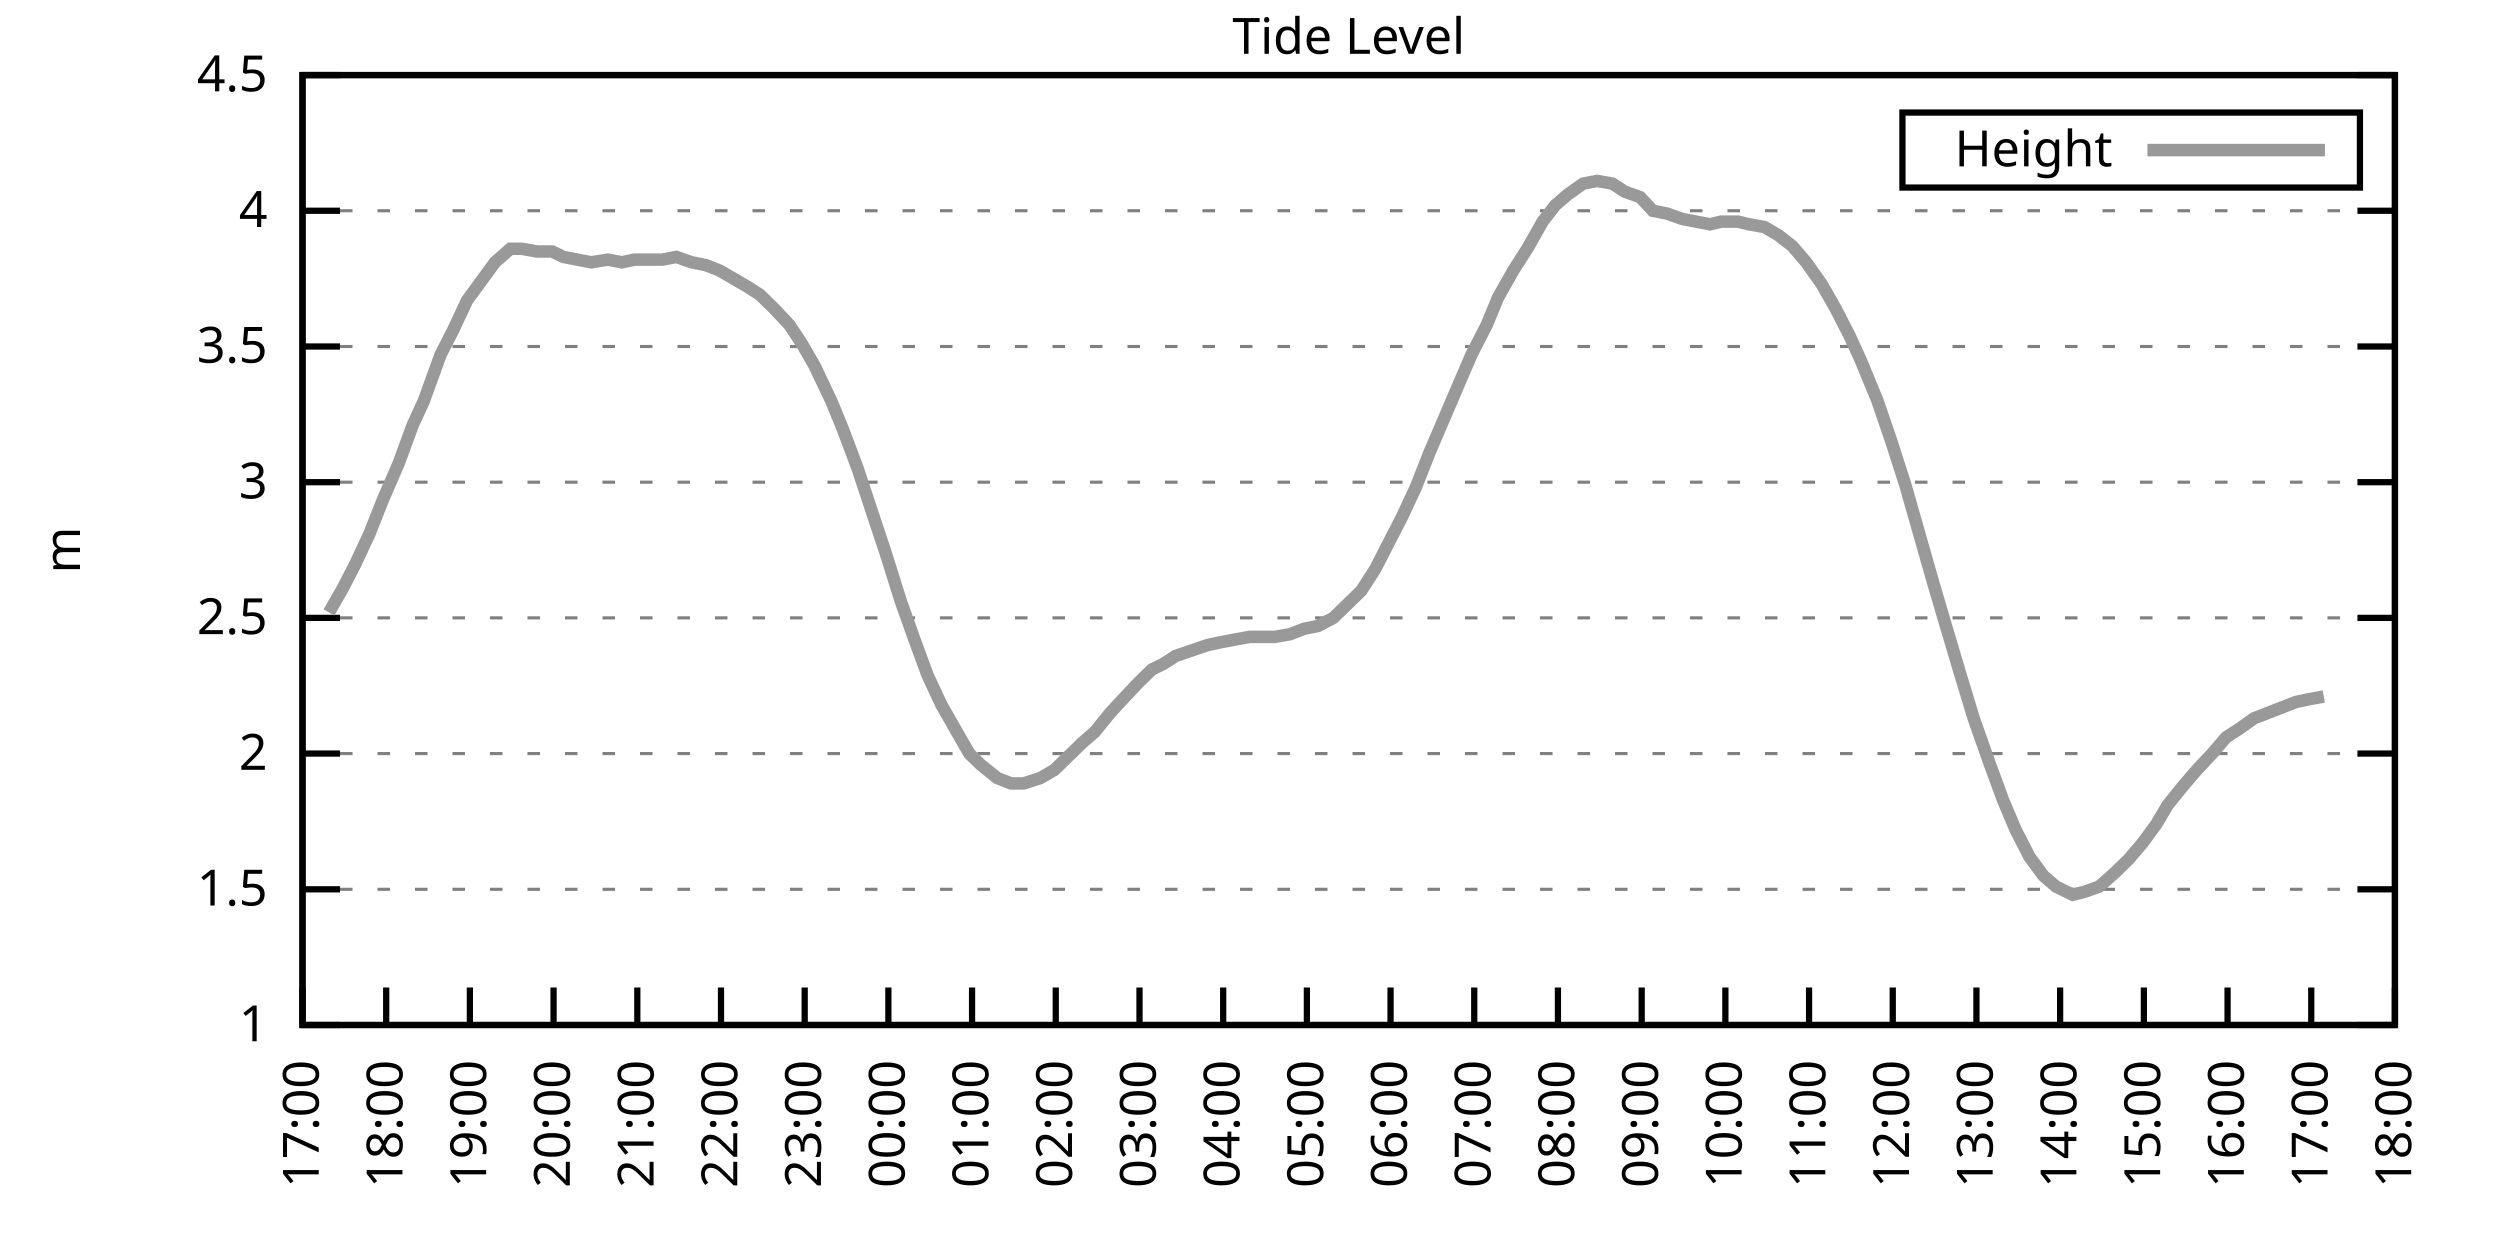
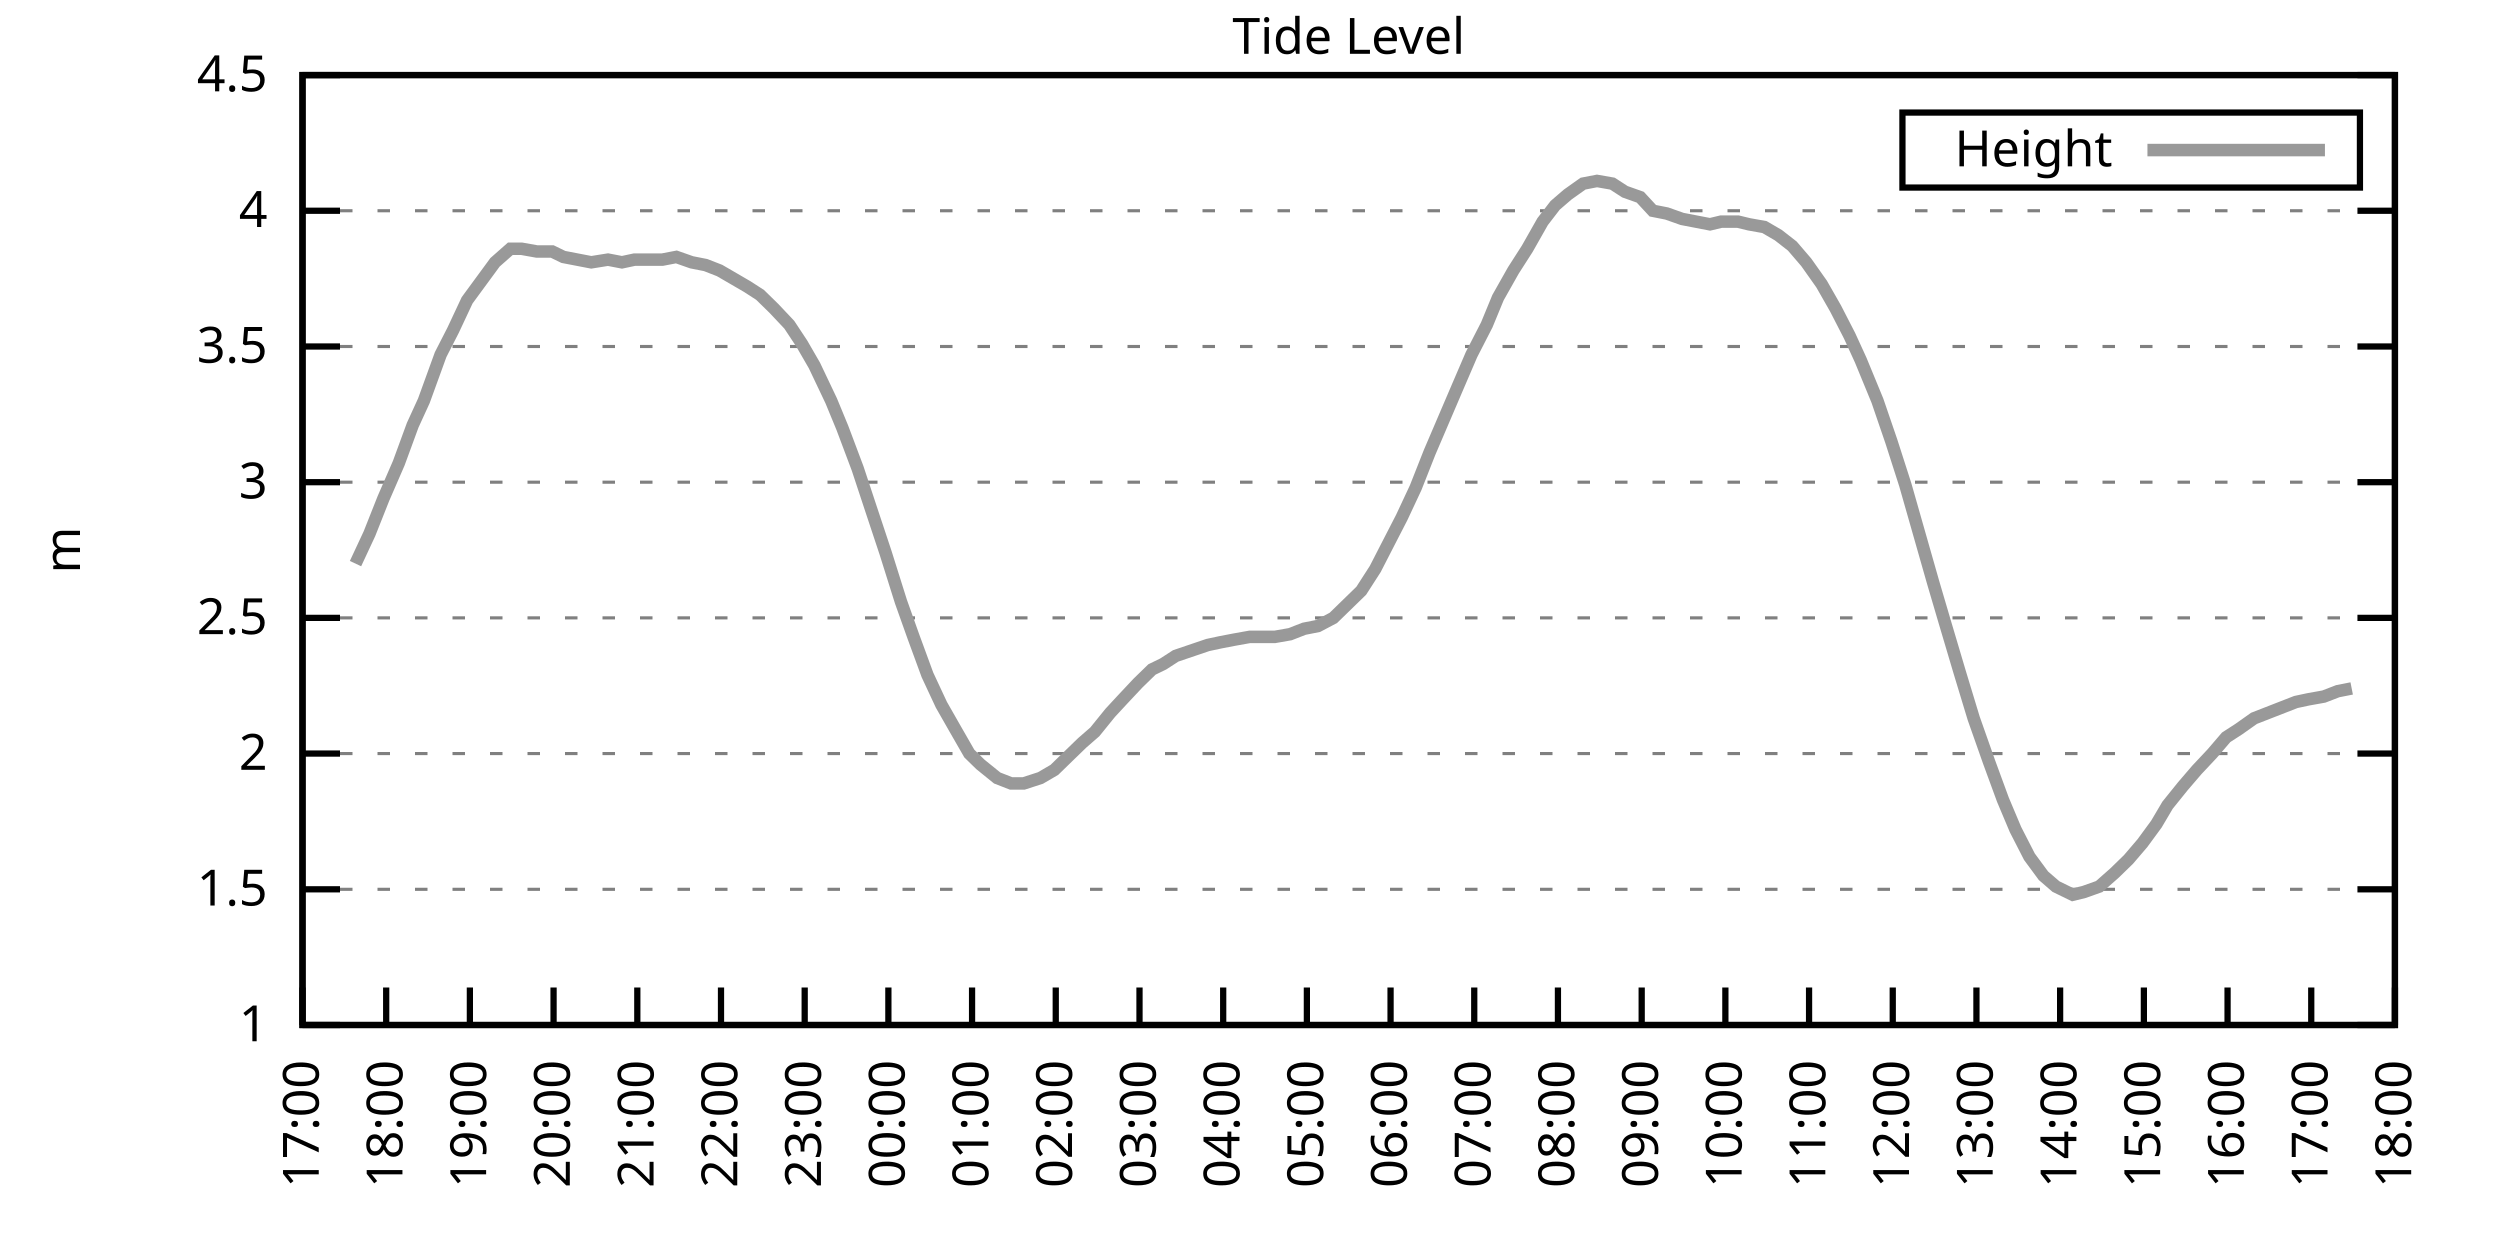
<svg xmlns="http://www.w3.org/2000/svg" xmlns:xlink="http://www.w3.org/1999/xlink" width="400" height="200" viewBox="0 0 400 200">
  <g id="gnuplot_canvas">
    <rect x="0" y="0" width="400" height="200" fill="none" />
    <defs>
      <circle id="gpDot" r="0.5" stroke-width="0.5" stroke="currentColor" />
      <path id="gpPt0" stroke-width="0.333" stroke="currentColor" d="M-1,0 h2 M0,-1 v2" />
      <path id="gpPt1" stroke-width="0.333" stroke="currentColor" d="M-1,-1 L1,1 M1,-1 L-1,1" />
      <path id="gpPt2" stroke-width="0.333" stroke="currentColor" d="M-1,0 L1,0 M0,-1 L0,1 M-1,-1 L1,1 M-1,1 L1,-1" />
      <rect id="gpPt3" stroke-width="0.333" stroke="currentColor" x="-1" y="-1" width="2" height="2" />
      <rect id="gpPt4" stroke-width="0.333" stroke="currentColor" fill="currentColor" x="-1" y="-1" width="2" height="2" />
      <circle id="gpPt5" stroke-width="0.333" stroke="currentColor" cx="0" cy="0" r="1" />
      <use xlink:href="#gpPt5" id="gpPt6" fill="currentColor" stroke="none" />
      <path id="gpPt7" stroke-width="0.333" stroke="currentColor" d="M0,-1.33 L-1.33,0.67 L1.33,0.67 z" />
      <use xlink:href="#gpPt7" id="gpPt8" fill="currentColor" stroke="none" />
      <use xlink:href="#gpPt7" id="gpPt9" stroke="currentColor" transform="rotate(180)" />
      <use xlink:href="#gpPt9" id="gpPt10" fill="currentColor" stroke="none" />
      <use xlink:href="#gpPt3" id="gpPt11" stroke="currentColor" transform="rotate(45)" />
      <use xlink:href="#gpPt11" id="gpPt12" fill="currentColor" stroke="none" />
      <path id="gpPt13" stroke-width="0.333" stroke="currentColor" d="M0,1.330 L1.265,0.411 L0.782,-1.067 L-0.782,-1.076 L-1.265,0.411 z" />
      <use xlink:href="#gpPt13" id="gpPt14" fill="currentColor" stroke="none" />
      <filter id="textbox" filterUnits="objectBoundingBox" x="0" y="0" height="1" width="1">
        <feFlood flood-color="white" flood-opacity="1" result="bgnd" />
        <feComposite in="SourceGraphic" in2="bgnd" operator="atop" />
      </filter>
      <filter id="greybox" filterUnits="objectBoundingBox" x="0" y="0" height="1" width="1">
        <feFlood flood-color="lightgrey" flood-opacity="1" result="grey" />
        <feComposite in="SourceGraphic" in2="grey" operator="atop" />
      </filter>
    </defs>
    <g fill="none" color="white" stroke="currentColor" stroke-width="1.00" stroke-linecap="butt" stroke-linejoin="miter">
</g>
    <g fill="none" color="black" stroke="currentColor" stroke-width="1.00" stroke-linecap="butt" stroke-linejoin="miter">
      <g stroke="none" shape-rendering="crispEdges">
        <polygon fill="rgb(255, 255, 255)" points="48.40,164.00 383.18,164.00 383.18,12.02 48.40,12.02 " />
      </g>
    </g>
    <g fill="none" color="black" stroke="currentColor" stroke-width="1.00" stroke-linecap="butt" stroke-linejoin="miter">
</g>
    <g fill="none" color="black" stroke="black" stroke-width="0.50" stroke-linecap="butt" stroke-linejoin="miter">
</g>
    <g fill="none" color="gray" stroke="currentColor" stroke-width="0.50" stroke-linecap="butt" stroke-linejoin="miter">
      <path stroke="gray" stroke-dasharray="2,4" class="gridline" d="M48.40,164.00 L383.19,164.00  " />
    </g>
    <g fill="none" color="gray" stroke="gray" stroke-width="1.00" stroke-linecap="butt" stroke-linejoin="miter">
</g>
    <g fill="none" color="black" stroke="currentColor" stroke-width="1.00" stroke-linecap="butt" stroke-linejoin="miter">
      <path stroke="black" d="M48.40,164.00 L54.40,164.00 M383.19,164.00 L377.19,164.00  " />
      <g transform="translate(42.80,166.60)" stroke="none" fill="black" font-family="Sans" font-size="8.00" text-anchor="end">
        <text>
          <tspan font-family="Sans"> 1</tspan>
        </text>
      </g>
    </g>
    <g fill="none" color="black" stroke="currentColor" stroke-width="1.00" stroke-linecap="butt" stroke-linejoin="miter">
</g>
    <g fill="none" color="black" stroke="black" stroke-width="0.50" stroke-linecap="butt" stroke-linejoin="miter">
</g>
    <g fill="none" color="gray" stroke="currentColor" stroke-width="0.50" stroke-linecap="butt" stroke-linejoin="miter">
      <path stroke="gray" stroke-dasharray="2,4" class="gridline" d="M48.40,142.29 L383.19,142.29  " />
    </g>
    <g fill="none" color="gray" stroke="gray" stroke-width="1.00" stroke-linecap="butt" stroke-linejoin="miter">
</g>
    <g fill="none" color="black" stroke="currentColor" stroke-width="1.00" stroke-linecap="butt" stroke-linejoin="miter">
      <path stroke="black" d="M48.40,142.29 L54.40,142.29 M383.19,142.29 L377.19,142.29  " />
      <g transform="translate(42.80,144.89)" stroke="none" fill="black" font-family="Sans" font-size="8.00" text-anchor="end">
        <text>
          <tspan font-family="Sans"> 1.5</tspan>
        </text>
      </g>
    </g>
    <g fill="none" color="black" stroke="currentColor" stroke-width="1.00" stroke-linecap="butt" stroke-linejoin="miter">
</g>
    <g fill="none" color="black" stroke="black" stroke-width="0.50" stroke-linecap="butt" stroke-linejoin="miter">
</g>
    <g fill="none" color="gray" stroke="currentColor" stroke-width="0.50" stroke-linecap="butt" stroke-linejoin="miter">
      <path stroke="gray" stroke-dasharray="2,4" class="gridline" d="M48.40,120.57 L383.19,120.57  " />
    </g>
    <g fill="none" color="gray" stroke="gray" stroke-width="1.00" stroke-linecap="butt" stroke-linejoin="miter">
</g>
    <g fill="none" color="black" stroke="currentColor" stroke-width="1.00" stroke-linecap="butt" stroke-linejoin="miter">
      <path stroke="black" d="M48.40,120.57 L54.40,120.57 M383.19,120.57 L377.19,120.57  " />
      <g transform="translate(42.80,123.17)" stroke="none" fill="black" font-family="Sans" font-size="8.00" text-anchor="end">
        <text>
          <tspan font-family="Sans"> 2</tspan>
        </text>
      </g>
    </g>
    <g fill="none" color="black" stroke="currentColor" stroke-width="1.00" stroke-linecap="butt" stroke-linejoin="miter">
</g>
    <g fill="none" color="black" stroke="black" stroke-width="0.50" stroke-linecap="butt" stroke-linejoin="miter">
</g>
    <g fill="none" color="gray" stroke="currentColor" stroke-width="0.50" stroke-linecap="butt" stroke-linejoin="miter">
      <path stroke="gray" stroke-dasharray="2,4" class="gridline" d="M48.40,98.86 L383.19,98.86  " />
    </g>
    <g fill="none" color="gray" stroke="gray" stroke-width="1.00" stroke-linecap="butt" stroke-linejoin="miter">
</g>
    <g fill="none" color="black" stroke="currentColor" stroke-width="1.00" stroke-linecap="butt" stroke-linejoin="miter">
      <path stroke="black" d="M48.40,98.86 L54.40,98.86 M383.19,98.86 L377.19,98.86  " />
      <g transform="translate(42.80,101.46)" stroke="none" fill="black" font-family="Sans" font-size="8.00" text-anchor="end">
        <text>
          <tspan font-family="Sans"> 2.5</tspan>
        </text>
      </g>
    </g>
    <g fill="none" color="black" stroke="currentColor" stroke-width="1.00" stroke-linecap="butt" stroke-linejoin="miter">
</g>
    <g fill="none" color="black" stroke="black" stroke-width="0.50" stroke-linecap="butt" stroke-linejoin="miter">
</g>
    <g fill="none" color="gray" stroke="currentColor" stroke-width="0.50" stroke-linecap="butt" stroke-linejoin="miter">
      <path stroke="gray" stroke-dasharray="2,4" class="gridline" d="M48.40,77.15 L383.19,77.15  " />
    </g>
    <g fill="none" color="gray" stroke="gray" stroke-width="1.00" stroke-linecap="butt" stroke-linejoin="miter">
</g>
    <g fill="none" color="black" stroke="currentColor" stroke-width="1.00" stroke-linecap="butt" stroke-linejoin="miter">
      <path stroke="black" d="M48.40,77.15 L54.40,77.15 M383.19,77.15 L377.19,77.15  " />
      <g transform="translate(42.80,79.75)" stroke="none" fill="black" font-family="Sans" font-size="8.00" text-anchor="end">
        <text>
          <tspan font-family="Sans"> 3</tspan>
        </text>
      </g>
    </g>
    <g fill="none" color="black" stroke="currentColor" stroke-width="1.00" stroke-linecap="butt" stroke-linejoin="miter">
</g>
    <g fill="none" color="black" stroke="black" stroke-width="0.50" stroke-linecap="butt" stroke-linejoin="miter">
</g>
    <g fill="none" color="gray" stroke="currentColor" stroke-width="0.50" stroke-linecap="butt" stroke-linejoin="miter">
      <path stroke="gray" stroke-dasharray="2,4" class="gridline" d="M48.40,55.44 L383.19,55.44  " />
    </g>
    <g fill="none" color="gray" stroke="gray" stroke-width="1.00" stroke-linecap="butt" stroke-linejoin="miter">
</g>
    <g fill="none" color="black" stroke="currentColor" stroke-width="1.00" stroke-linecap="butt" stroke-linejoin="miter">
      <path stroke="black" d="M48.40,55.44 L54.40,55.44 M383.19,55.44 L377.19,55.44  " />
      <g transform="translate(42.80,58.04)" stroke="none" fill="black" font-family="Sans" font-size="8.00" text-anchor="end">
        <text>
          <tspan font-family="Sans"> 3.5</tspan>
        </text>
      </g>
    </g>
    <g fill="none" color="black" stroke="currentColor" stroke-width="1.00" stroke-linecap="butt" stroke-linejoin="miter">
</g>
    <g fill="none" color="black" stroke="black" stroke-width="0.50" stroke-linecap="butt" stroke-linejoin="miter">
</g>
    <g fill="none" color="gray" stroke="currentColor" stroke-width="0.50" stroke-linecap="butt" stroke-linejoin="miter">
      <path stroke="gray" stroke-dasharray="2,4" class="gridline" d="M48.40,33.72 L383.19,33.72  " />
    </g>
    <g fill="none" color="gray" stroke="gray" stroke-width="1.00" stroke-linecap="butt" stroke-linejoin="miter">
</g>
    <g fill="none" color="black" stroke="currentColor" stroke-width="1.00" stroke-linecap="butt" stroke-linejoin="miter">
      <path stroke="black" d="M48.40,33.72 L54.40,33.72 M383.19,33.72 L377.19,33.72  " />
      <g transform="translate(42.80,36.32)" stroke="none" fill="black" font-family="Sans" font-size="8.00" text-anchor="end">
        <text>
          <tspan font-family="Sans"> 4</tspan>
        </text>
      </g>
    </g>
    <g fill="none" color="black" stroke="currentColor" stroke-width="1.00" stroke-linecap="butt" stroke-linejoin="miter">
</g>
    <g fill="none" color="black" stroke="black" stroke-width="0.50" stroke-linecap="butt" stroke-linejoin="miter">
</g>
    <g fill="none" color="gray" stroke="currentColor" stroke-width="0.50" stroke-linecap="butt" stroke-linejoin="miter">
      <path stroke="gray" stroke-dasharray="2,4" class="gridline" d="M48.40,12.01 L383.19,12.01  " />
    </g>
    <g fill="none" color="gray" stroke="gray" stroke-width="1.00" stroke-linecap="butt" stroke-linejoin="miter">
</g>
    <g fill="none" color="black" stroke="currentColor" stroke-width="1.00" stroke-linecap="butt" stroke-linejoin="miter">
      <path stroke="black" d="M48.40,12.01 L54.40,12.01 M383.19,12.01 L377.19,12.01  " />
      <g transform="translate(42.80,14.61)" stroke="none" fill="black" font-family="Sans" font-size="8.00" text-anchor="end">
        <text>
          <tspan font-family="Sans"> 4.5</tspan>
        </text>
      </g>
    </g>
    <g fill="none" color="black" stroke="currentColor" stroke-width="1.00" stroke-linecap="butt" stroke-linejoin="miter">
      <path stroke="black" d="M48.40,164.00 L48.40,158.00  " />
      <g transform="translate(51.00,169.60) rotate(270.00)" stroke="none" fill="black" font-family="Sans" font-size="8.00" text-anchor="end">
        <text>
          <tspan font-family="Sans">17:00</tspan>
        </text>
      </g>
    </g>
    <g fill="none" color="black" stroke="currentColor" stroke-width="1.00" stroke-linecap="butt" stroke-linejoin="miter">
      <path stroke="black" d="M61.79,164.00 L61.79,158.00  " />
      <g transform="translate(64.39,169.60) rotate(270.00)" stroke="none" fill="black" font-family="Sans" font-size="8.00" text-anchor="end">
        <text>
          <tspan font-family="Sans">18:00</tspan>
        </text>
      </g>
    </g>
    <g fill="none" color="black" stroke="currentColor" stroke-width="1.00" stroke-linecap="butt" stroke-linejoin="miter">
      <path stroke="black" d="M75.18,164.00 L75.18,158.00  " />
      <g transform="translate(77.78,169.60) rotate(270.00)" stroke="none" fill="black" font-family="Sans" font-size="8.00" text-anchor="end">
        <text>
          <tspan font-family="Sans">19:00</tspan>
        </text>
      </g>
    </g>
    <g fill="none" color="black" stroke="currentColor" stroke-width="1.00" stroke-linecap="butt" stroke-linejoin="miter">
      <path stroke="black" d="M88.57,164.00 L88.57,158.00  " />
      <g transform="translate(91.17,169.60) rotate(270.00)" stroke="none" fill="black" font-family="Sans" font-size="8.00" text-anchor="end">
        <text>
          <tspan font-family="Sans">20:00</tspan>
        </text>
      </g>
    </g>
    <g fill="none" color="black" stroke="currentColor" stroke-width="1.00" stroke-linecap="butt" stroke-linejoin="miter">
      <path stroke="black" d="M101.97,164.00 L101.97,158.00  " />
      <g transform="translate(104.57,169.60) rotate(270.00)" stroke="none" fill="black" font-family="Sans" font-size="8.00" text-anchor="end">
        <text>
          <tspan font-family="Sans">21:00</tspan>
        </text>
      </g>
    </g>
    <g fill="none" color="black" stroke="currentColor" stroke-width="1.00" stroke-linecap="butt" stroke-linejoin="miter">
      <path stroke="black" d="M115.36,164.00 L115.36,158.00  " />
      <g transform="translate(117.96,169.60) rotate(270.00)" stroke="none" fill="black" font-family="Sans" font-size="8.00" text-anchor="end">
        <text>
          <tspan font-family="Sans">22:00</tspan>
        </text>
      </g>
    </g>
    <g fill="none" color="black" stroke="currentColor" stroke-width="1.00" stroke-linecap="butt" stroke-linejoin="miter">
      <path stroke="black" d="M128.75,164.00 L128.75,158.00  " />
      <g transform="translate(131.35,169.60) rotate(270.00)" stroke="none" fill="black" font-family="Sans" font-size="8.00" text-anchor="end">
        <text>
          <tspan font-family="Sans">23:00</tspan>
        </text>
      </g>
    </g>
    <g fill="none" color="black" stroke="currentColor" stroke-width="1.00" stroke-linecap="butt" stroke-linejoin="miter">
      <path stroke="black" d="M142.14,164.00 L142.14,158.00  " />
      <g transform="translate(144.74,169.60) rotate(270.00)" stroke="none" fill="black" font-family="Sans" font-size="8.00" text-anchor="end">
        <text>
          <tspan font-family="Sans">00:00</tspan>
        </text>
      </g>
    </g>
    <g fill="none" color="black" stroke="currentColor" stroke-width="1.00" stroke-linecap="butt" stroke-linejoin="miter">
      <path stroke="black" d="M155.53,164.00 L155.53,158.00  " />
      <g transform="translate(158.13,169.60) rotate(270.00)" stroke="none" fill="black" font-family="Sans" font-size="8.00" text-anchor="end">
        <text>
          <tspan font-family="Sans">01:00</tspan>
        </text>
      </g>
    </g>
    <g fill="none" color="black" stroke="currentColor" stroke-width="1.00" stroke-linecap="butt" stroke-linejoin="miter">
      <path stroke="black" d="M168.92,164.00 L168.92,158.00  " />
      <g transform="translate(171.52,169.60) rotate(270.00)" stroke="none" fill="black" font-family="Sans" font-size="8.00" text-anchor="end">
        <text>
          <tspan font-family="Sans">02:00</tspan>
        </text>
      </g>
    </g>
    <g fill="none" color="black" stroke="currentColor" stroke-width="1.00" stroke-linecap="butt" stroke-linejoin="miter">
      <path stroke="black" d="M182.32,164.00 L182.32,158.00  " />
      <g transform="translate(184.92,169.60) rotate(270.00)" stroke="none" fill="black" font-family="Sans" font-size="8.00" text-anchor="end">
        <text>
          <tspan font-family="Sans">03:00</tspan>
        </text>
      </g>
    </g>
    <g fill="none" color="black" stroke="currentColor" stroke-width="1.00" stroke-linecap="butt" stroke-linejoin="miter">
      <path stroke="black" d="M195.71,164.00 L195.71,158.00  " />
      <g transform="translate(198.31,169.60) rotate(270.00)" stroke="none" fill="black" font-family="Sans" font-size="8.00" text-anchor="end">
        <text>
          <tspan font-family="Sans">04:00</tspan>
        </text>
      </g>
    </g>
    <g fill="none" color="black" stroke="currentColor" stroke-width="1.00" stroke-linecap="butt" stroke-linejoin="miter">
      <path stroke="black" d="M209.10,164.00 L209.10,158.00  " />
      <g transform="translate(211.70,169.60) rotate(270.00)" stroke="none" fill="black" font-family="Sans" font-size="8.00" text-anchor="end">
        <text>
          <tspan font-family="Sans">05:00</tspan>
        </text>
      </g>
    </g>
    <g fill="none" color="black" stroke="currentColor" stroke-width="1.00" stroke-linecap="butt" stroke-linejoin="miter">
      <path stroke="black" d="M222.49,164.00 L222.49,158.00  " />
      <g transform="translate(225.09,169.60) rotate(270.00)" stroke="none" fill="black" font-family="Sans" font-size="8.00" text-anchor="end">
        <text>
          <tspan font-family="Sans">06:00</tspan>
        </text>
      </g>
    </g>
    <g fill="none" color="black" stroke="currentColor" stroke-width="1.00" stroke-linecap="butt" stroke-linejoin="miter">
      <path stroke="black" d="M235.88,164.00 L235.88,158.00  " />
      <g transform="translate(238.48,169.60) rotate(270.00)" stroke="none" fill="black" font-family="Sans" font-size="8.00" text-anchor="end">
        <text>
          <tspan font-family="Sans">07:00</tspan>
        </text>
      </g>
    </g>
    <g fill="none" color="black" stroke="currentColor" stroke-width="1.00" stroke-linecap="butt" stroke-linejoin="miter">
      <path stroke="black" d="M249.27,164.00 L249.27,158.00  " />
      <g transform="translate(251.87,169.60) rotate(270.00)" stroke="none" fill="black" font-family="Sans" font-size="8.00" text-anchor="end">
        <text>
          <tspan font-family="Sans">08:00</tspan>
        </text>
      </g>
    </g>
    <g fill="none" color="black" stroke="currentColor" stroke-width="1.00" stroke-linecap="butt" stroke-linejoin="miter">
      <path stroke="black" d="M262.67,164.00 L262.67,158.00  " />
      <g transform="translate(265.27,169.60) rotate(270.00)" stroke="none" fill="black" font-family="Sans" font-size="8.00" text-anchor="end">
        <text>
          <tspan font-family="Sans">09:00</tspan>
        </text>
      </g>
    </g>
    <g fill="none" color="black" stroke="currentColor" stroke-width="1.00" stroke-linecap="butt" stroke-linejoin="miter">
      <path stroke="black" d="M276.06,164.00 L276.06,158.00  " />
      <g transform="translate(278.66,169.60) rotate(270.00)" stroke="none" fill="black" font-family="Sans" font-size="8.00" text-anchor="end">
        <text>
          <tspan font-family="Sans">10:00</tspan>
        </text>
      </g>
    </g>
    <g fill="none" color="black" stroke="currentColor" stroke-width="1.00" stroke-linecap="butt" stroke-linejoin="miter">
      <path stroke="black" d="M289.45,164.00 L289.45,158.00  " />
      <g transform="translate(292.05,169.60) rotate(270.00)" stroke="none" fill="black" font-family="Sans" font-size="8.00" text-anchor="end">
        <text>
          <tspan font-family="Sans">11:00</tspan>
        </text>
      </g>
    </g>
    <g fill="none" color="black" stroke="currentColor" stroke-width="1.00" stroke-linecap="butt" stroke-linejoin="miter">
      <path stroke="black" d="M302.84,164.00 L302.84,158.00  " />
      <g transform="translate(305.44,169.60) rotate(270.00)" stroke="none" fill="black" font-family="Sans" font-size="8.00" text-anchor="end">
        <text>
          <tspan font-family="Sans">12:00</tspan>
        </text>
      </g>
    </g>
    <g fill="none" color="black" stroke="currentColor" stroke-width="1.00" stroke-linecap="butt" stroke-linejoin="miter">
      <path stroke="black" d="M316.23,164.00 L316.23,158.00  " />
      <g transform="translate(318.83,169.60) rotate(270.00)" stroke="none" fill="black" font-family="Sans" font-size="8.00" text-anchor="end">
        <text>
          <tspan font-family="Sans">13:00</tspan>
        </text>
      </g>
    </g>
    <g fill="none" color="black" stroke="currentColor" stroke-width="1.00" stroke-linecap="butt" stroke-linejoin="miter">
      <path stroke="black" d="M329.62,164.00 L329.62,158.00  " />
      <g transform="translate(332.22,169.60) rotate(270.00)" stroke="none" fill="black" font-family="Sans" font-size="8.00" text-anchor="end">
        <text>
          <tspan font-family="Sans">14:00</tspan>
        </text>
      </g>
    </g>
    <g fill="none" color="black" stroke="currentColor" stroke-width="1.00" stroke-linecap="butt" stroke-linejoin="miter">
      <path stroke="black" d="M343.02,164.00 L343.02,158.00  " />
      <g transform="translate(345.62,169.60) rotate(270.00)" stroke="none" fill="black" font-family="Sans" font-size="8.00" text-anchor="end">
        <text>
          <tspan font-family="Sans">15:00</tspan>
        </text>
      </g>
    </g>
    <g fill="none" color="black" stroke="currentColor" stroke-width="1.00" stroke-linecap="butt" stroke-linejoin="miter">
      <path stroke="black" d="M356.41,164.00 L356.41,158.00  " />
      <g transform="translate(359.01,169.60) rotate(270.00)" stroke="none" fill="black" font-family="Sans" font-size="8.00" text-anchor="end">
        <text>
          <tspan font-family="Sans">16:00</tspan>
        </text>
      </g>
    </g>
    <g fill="none" color="black" stroke="currentColor" stroke-width="1.00" stroke-linecap="butt" stroke-linejoin="miter">
      <path stroke="black" d="M369.80,164.00 L369.80,158.00  " />
      <g transform="translate(372.40,169.60) rotate(270.00)" stroke="none" fill="black" font-family="Sans" font-size="8.00" text-anchor="end">
        <text>
          <tspan font-family="Sans">17:00</tspan>
        </text>
      </g>
    </g>
    <g fill="none" color="black" stroke="currentColor" stroke-width="1.00" stroke-linecap="butt" stroke-linejoin="miter">
      <path stroke="black" d="M383.19,164.00 L383.19,158.00  " />
      <g transform="translate(385.79,169.60) rotate(270.00)" stroke="none" fill="black" font-family="Sans" font-size="8.00" text-anchor="end">
        <text>
          <tspan font-family="Sans">18:00</tspan>
        </text>
      </g>
    </g>
    <g fill="none" color="black" stroke="currentColor" stroke-width="1.00" stroke-linecap="butt" stroke-linejoin="miter">
</g>
    <g fill="none" color="black" stroke="currentColor" stroke-width="1.00" stroke-linecap="butt" stroke-linejoin="miter">
      <path stroke="black" d="M48.40,12.01 L48.40,164.00 L383.19,164.00 L383.19,12.01 L48.40,12.01 Z  " />
    </g>
    <g fill="none" color="black" stroke="currentColor" stroke-width="1.00" stroke-linecap="butt" stroke-linejoin="miter">
</g>
    <g fill="none" color="black" stroke="currentColor" stroke-width="1.00" stroke-linecap="butt" stroke-linejoin="miter">
      <path stroke="black" d="M304.39,30.01 L304.39,18.01 L377.59,18.01 L377.59,30.01 L304.39,30.01 Z  " />
    </g>
    <g id="Tide_level_plot_1">
      <g fill="none" color="white" stroke="black" stroke-width="2.00" stroke-linecap="butt" stroke-linejoin="miter">
</g>
      <g fill="none" color="black" stroke="currentColor" stroke-width="2.00" stroke-linecap="butt" stroke-linejoin="miter">
        <g transform="translate(337.99,26.61)" stroke="none" fill="black" font-family="Sans" font-size="8.00" text-anchor="end">
          <text>
            <tspan font-family="Sans">Height</tspan>
          </text>
        </g>
      </g>
      <g fill="none" color="black" stroke="currentColor" stroke-width="2.00" stroke-linecap="butt" stroke-linejoin="miter">
-         <path stroke="rgb(153, 153, 153)" d="M343.59,24.01 L371.99,24.01 M52.64,97.99 L54.87,94.08 L56.88,90.18 L59.11,85.40 L61.35,79.75 L63.80,74.11   L66.03,68.03 L67.82,64.12 L70.50,56.74 L72.50,52.83 L74.74,48.05 L76.97,45.01 L79.20,41.97 L81.66,39.80   L83.44,39.80 L85.90,40.24 L88.35,40.24 L90.14,41.11 L92.37,41.54 L94.60,41.97 L97.28,41.54 L99.51,41.97   L101.52,41.54 L103.98,41.54 L105.98,41.54 L108.22,41.11 L110.67,41.97 L112.90,42.41 L115.13,43.28 L117.37,44.58   L119.60,45.88 L121.61,47.18 L123.84,49.36 L126.29,51.96 L128.30,55.00 L130.31,58.48 L132.99,64.12 L134.78,68.46   L137.23,74.98 L139.24,81.06 L141.69,88.44 L144.15,96.26 L146.16,101.90 L148.39,107.98 L150.62,112.76 L152.85,116.67   L155.09,120.57 L156.87,122.31 L159.55,124.48 L161.78,125.35 L163.79,125.35 L166.47,124.48 L168.70,123.18 L170.93,121.01   L173.17,118.84 L175.17,117.10 L177.63,114.06 L179.64,111.89 L182.09,109.28 L184.32,107.11 L186.11,106.24 L188.12,104.94   L193.25,103.20 L195.26,102.77 L197.49,102.34 L199.95,101.90 L202.18,101.90 L203.97,101.90 L206.42,101.47 L208.65,100.60   L210.88,100.16 L213.34,98.86 L215.57,96.69 L217.80,94.52 L220.04,91.04 L221.82,87.57 L224.28,82.79 L226.51,78.02   L228.74,72.37 L230.97,67.16 L233.20,61.95 L235.44,56.74 L237.89,51.96 L239.68,47.62 L242.13,43.28 L244.36,39.80   L246.82,35.46 L248.83,32.85 L250.84,31.12 L253.29,29.38 L255.52,28.95 L257.98,29.38 L259.99,30.68 L262.44,31.55   L264.45,33.72 L266.68,34.16 L269.14,35.03 L271.37,35.46 L273.60,35.89 L275.39,35.46 L278.07,35.46 L279.85,35.89   L282.31,36.33 L284.54,37.63 L286.77,39.37 L289.00,41.97 L291.46,45.45 L293.69,49.36 L295.92,53.70 L297.71,57.61   L300.39,64.12 L302.62,70.63 L304.85,77.58 L307.08,85.40 L309.31,93.22 L311.10,99.30 L313.55,107.55 L315.79,114.93   L318.24,121.88 L320.47,127.96 L322.48,132.73 L324.71,137.08 L326.95,140.12 L328.95,141.85 L331.63,143.16 L333.42,142.72   L335.87,141.85 L338.33,139.68 L340.56,137.51 L342.79,134.90 L345.02,131.86 L346.81,128.83 L349.26,125.79 L351.50,123.18   L353.95,120.57 L356.18,117.97 L358.19,116.67 L360.65,114.93 L362.88,114.06 L365.11,113.19 L367.34,112.32 L369.35,111.89   L371.81,111.45  " />
+         <path stroke="rgb(153, 153, 153)" d="M343.59,24.01 L371.99,24.01 M56.88,90.18 L59.11,85.40 L61.35,79.75 L63.80,74.11 L66.03,68.03 L67.82,64.12   L70.50,56.74 L72.50,52.83 L74.74,48.05 L76.97,45.01 L79.20,41.97 L81.66,39.80 L83.44,39.80 L85.90,40.24   L88.35,40.24 L90.14,41.11 L92.37,41.54 L94.60,41.97 L97.28,41.54 L99.51,41.97 L101.52,41.54 L103.98,41.54   L105.98,41.54 L108.22,41.11 L110.67,41.97 L112.90,42.41 L115.13,43.28 L117.37,44.58 L119.60,45.88 L121.61,47.18   L123.84,49.36 L126.29,51.96 L128.30,55.00 L130.31,58.48 L132.99,64.12 L134.78,68.46 L137.23,74.98 L139.24,81.06   L141.69,88.44 L144.15,96.26 L146.16,101.90 L148.39,107.98 L150.62,112.76 L152.85,116.67 L155.09,120.57 L156.87,122.31   L159.55,124.48 L161.78,125.35 L163.79,125.35 L166.47,124.48 L168.70,123.18 L170.93,121.01 L173.17,118.84 L175.17,117.10   L177.63,114.06 L179.64,111.89 L182.09,109.28 L184.32,107.11 L186.11,106.24 L188.12,104.94 L193.25,103.20 L195.26,102.77   L197.49,102.34 L199.95,101.90 L202.18,101.90 L203.97,101.90 L206.42,101.47 L208.65,100.60 L210.88,100.16 L213.34,98.86   L215.57,96.69 L217.80,94.52 L220.04,91.04 L221.82,87.57 L224.28,82.79 L226.51,78.02 L228.74,72.37 L230.97,67.16   L233.20,61.95 L235.44,56.74 L237.89,51.96 L239.68,47.62 L242.13,43.28 L244.36,39.80 L246.82,35.46 L248.83,32.85   L250.84,31.12 L253.29,29.38 L255.52,28.95 L257.98,29.38 L259.99,30.68 L262.44,31.55 L264.45,33.72 L266.68,34.16   L269.14,35.03 L271.37,35.46 L273.60,35.89 L275.39,35.46 L278.07,35.46 L279.85,35.89 L282.31,36.33 L284.54,37.63   L286.77,39.37 L289.00,41.97 L291.46,45.45 L293.69,49.36 L295.92,53.70 L297.71,57.61 L300.39,64.12 L302.62,70.63   L304.85,77.58 L307.08,85.40 L309.31,93.22 L311.10,99.30 L313.55,107.55 L315.79,114.93 L318.24,121.88 L320.47,127.96   L322.48,132.73 L324.71,137.08 L326.95,140.12 L328.95,141.85 L331.63,143.16 L333.42,142.72 L335.87,141.85 L338.33,139.68   L340.56,137.51 L342.79,134.90 L345.02,131.86 L346.81,128.83 L349.26,125.79 L351.50,123.18 L353.95,120.57 L356.18,117.97   L358.19,116.67 L360.65,114.93 L362.88,114.06 L365.11,113.19 L367.34,112.32 L369.35,111.89 L371.81,111.45 L374.04,110.59   L376.27,110.15  " />
      </g>
    </g>
    <g fill="none" color="black" stroke="currentColor" stroke-width="2.00" stroke-linecap="butt" stroke-linejoin="miter">
</g>
    <g fill="none" color="black" stroke="black" stroke-width="1.00" stroke-linecap="butt" stroke-linejoin="miter">
</g>
    <g fill="none" color="black" stroke="currentColor" stroke-width="1.00" stroke-linecap="butt" stroke-linejoin="miter">
      <path stroke="black" d="M48.40,12.01 L48.40,164.00 L383.19,164.00 L383.19,12.01 L48.40,12.01 Z  " />
      <g transform="translate(12.80,88.01) rotate(270.00)" stroke="none" fill="black" font-family="Sans" font-size="8.00" text-anchor="middle">
        <text>
          <tspan font-family="Sans">m</tspan>
        </text>
      </g>
    </g>
    <g fill="none" color="black" stroke="currentColor" stroke-width="1.00" stroke-linecap="butt" stroke-linejoin="miter">
</g>
    <g fill="none" color="black" stroke="currentColor" stroke-width="1.00" stroke-linecap="butt" stroke-linejoin="miter">
      <g transform="translate(215.79,8.61)" stroke="none" fill="black" font-family="Sans" font-size="8.00" text-anchor="middle">
        <text>
          <tspan font-family="Sans">Tide Level</tspan>
        </text>
      </g>
    </g>
    <g fill="none" color="black" stroke="currentColor" stroke-width="1.00" stroke-linecap="butt" stroke-linejoin="miter">
</g>
  </g>
</svg>
